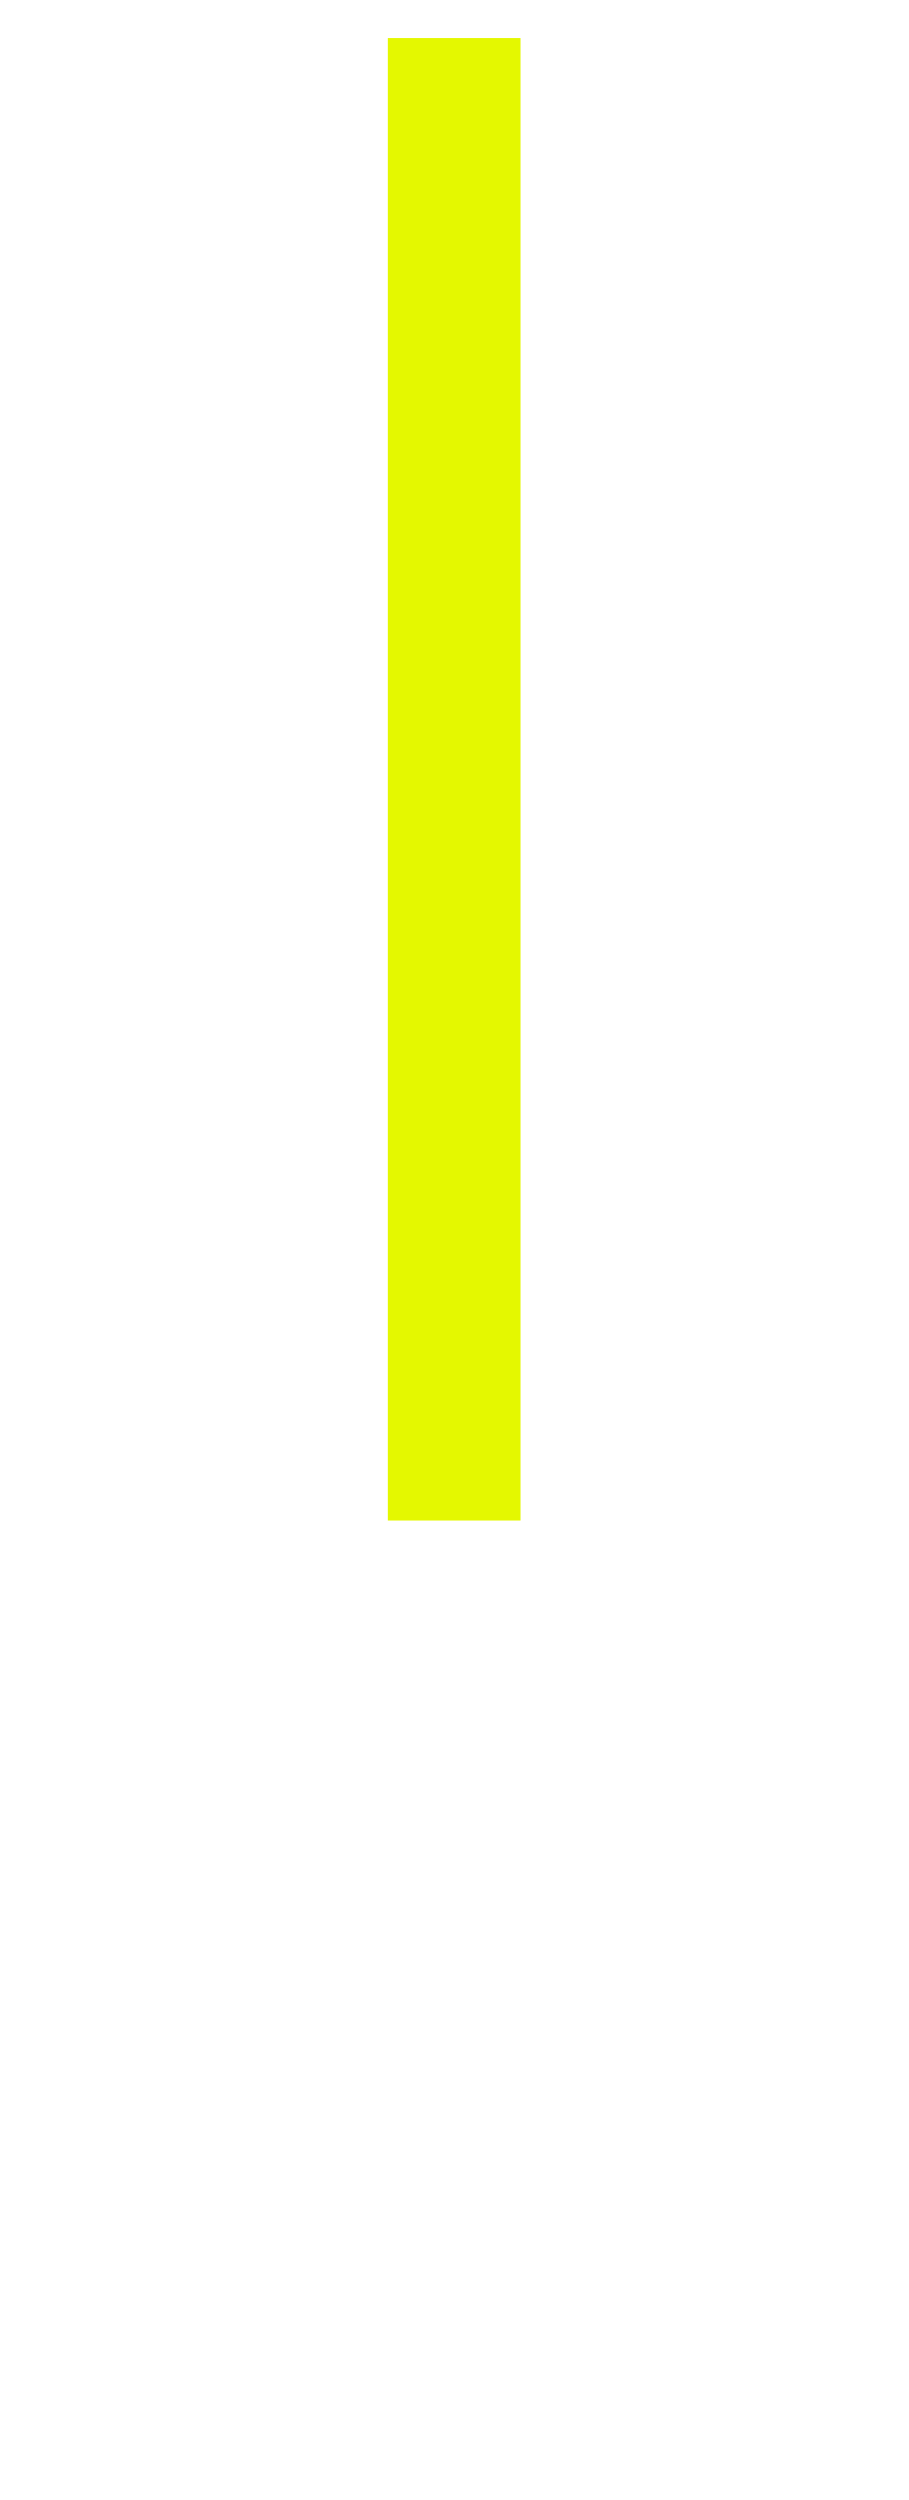
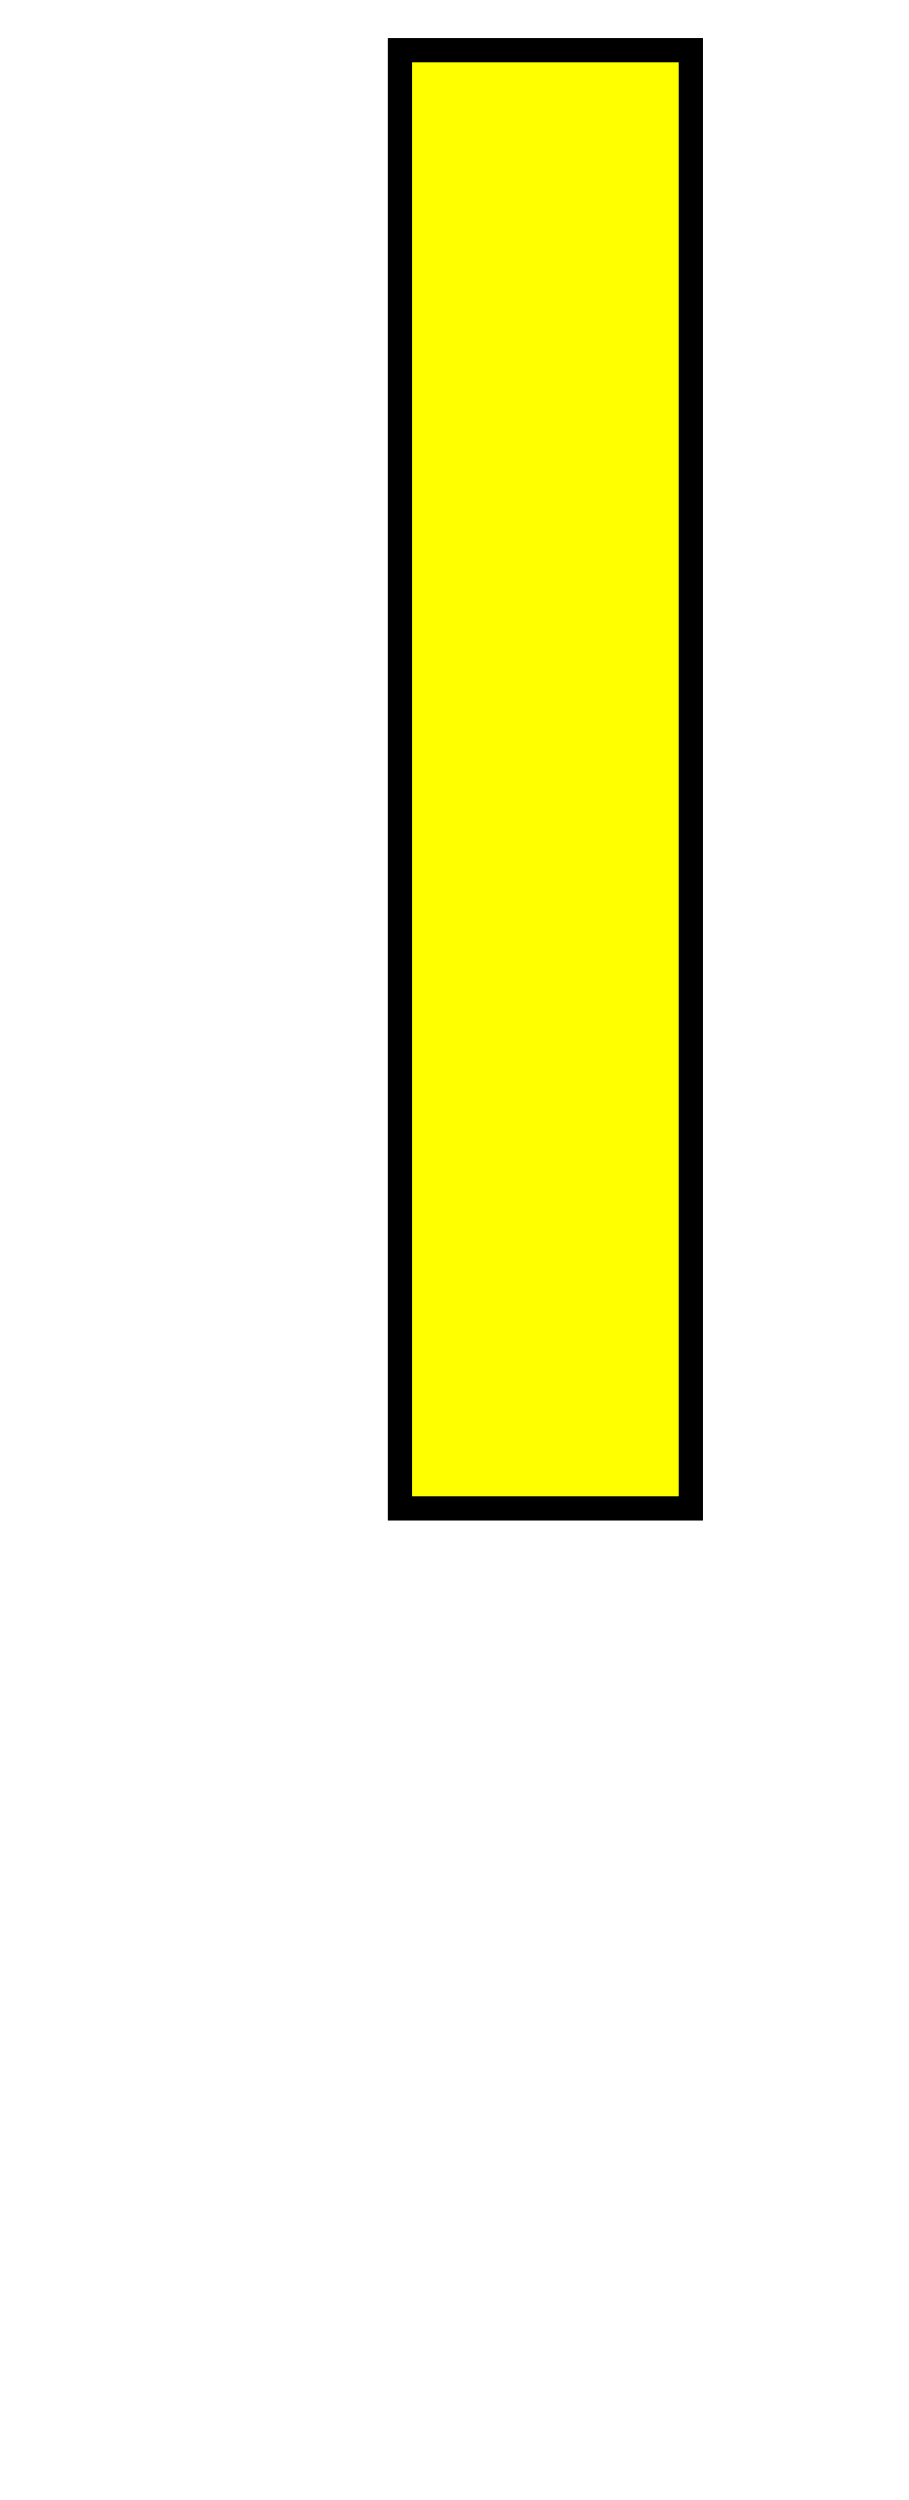
<svg xmlns="http://www.w3.org/2000/svg" viewBox="0 0 37.472 103.132">
-   <rect x="16.499" y="2.07" width="4.474" height="60.156" style="paint-order: fill; fill: rgb(228, 248, 0); stroke: rgb(228, 248, 0);" />
+   <rect x="16.499" y="2.07" width="12" height="60.156" style="paint-order: fill; fill: #ffff00; stroke: #000;" />
</svg>
